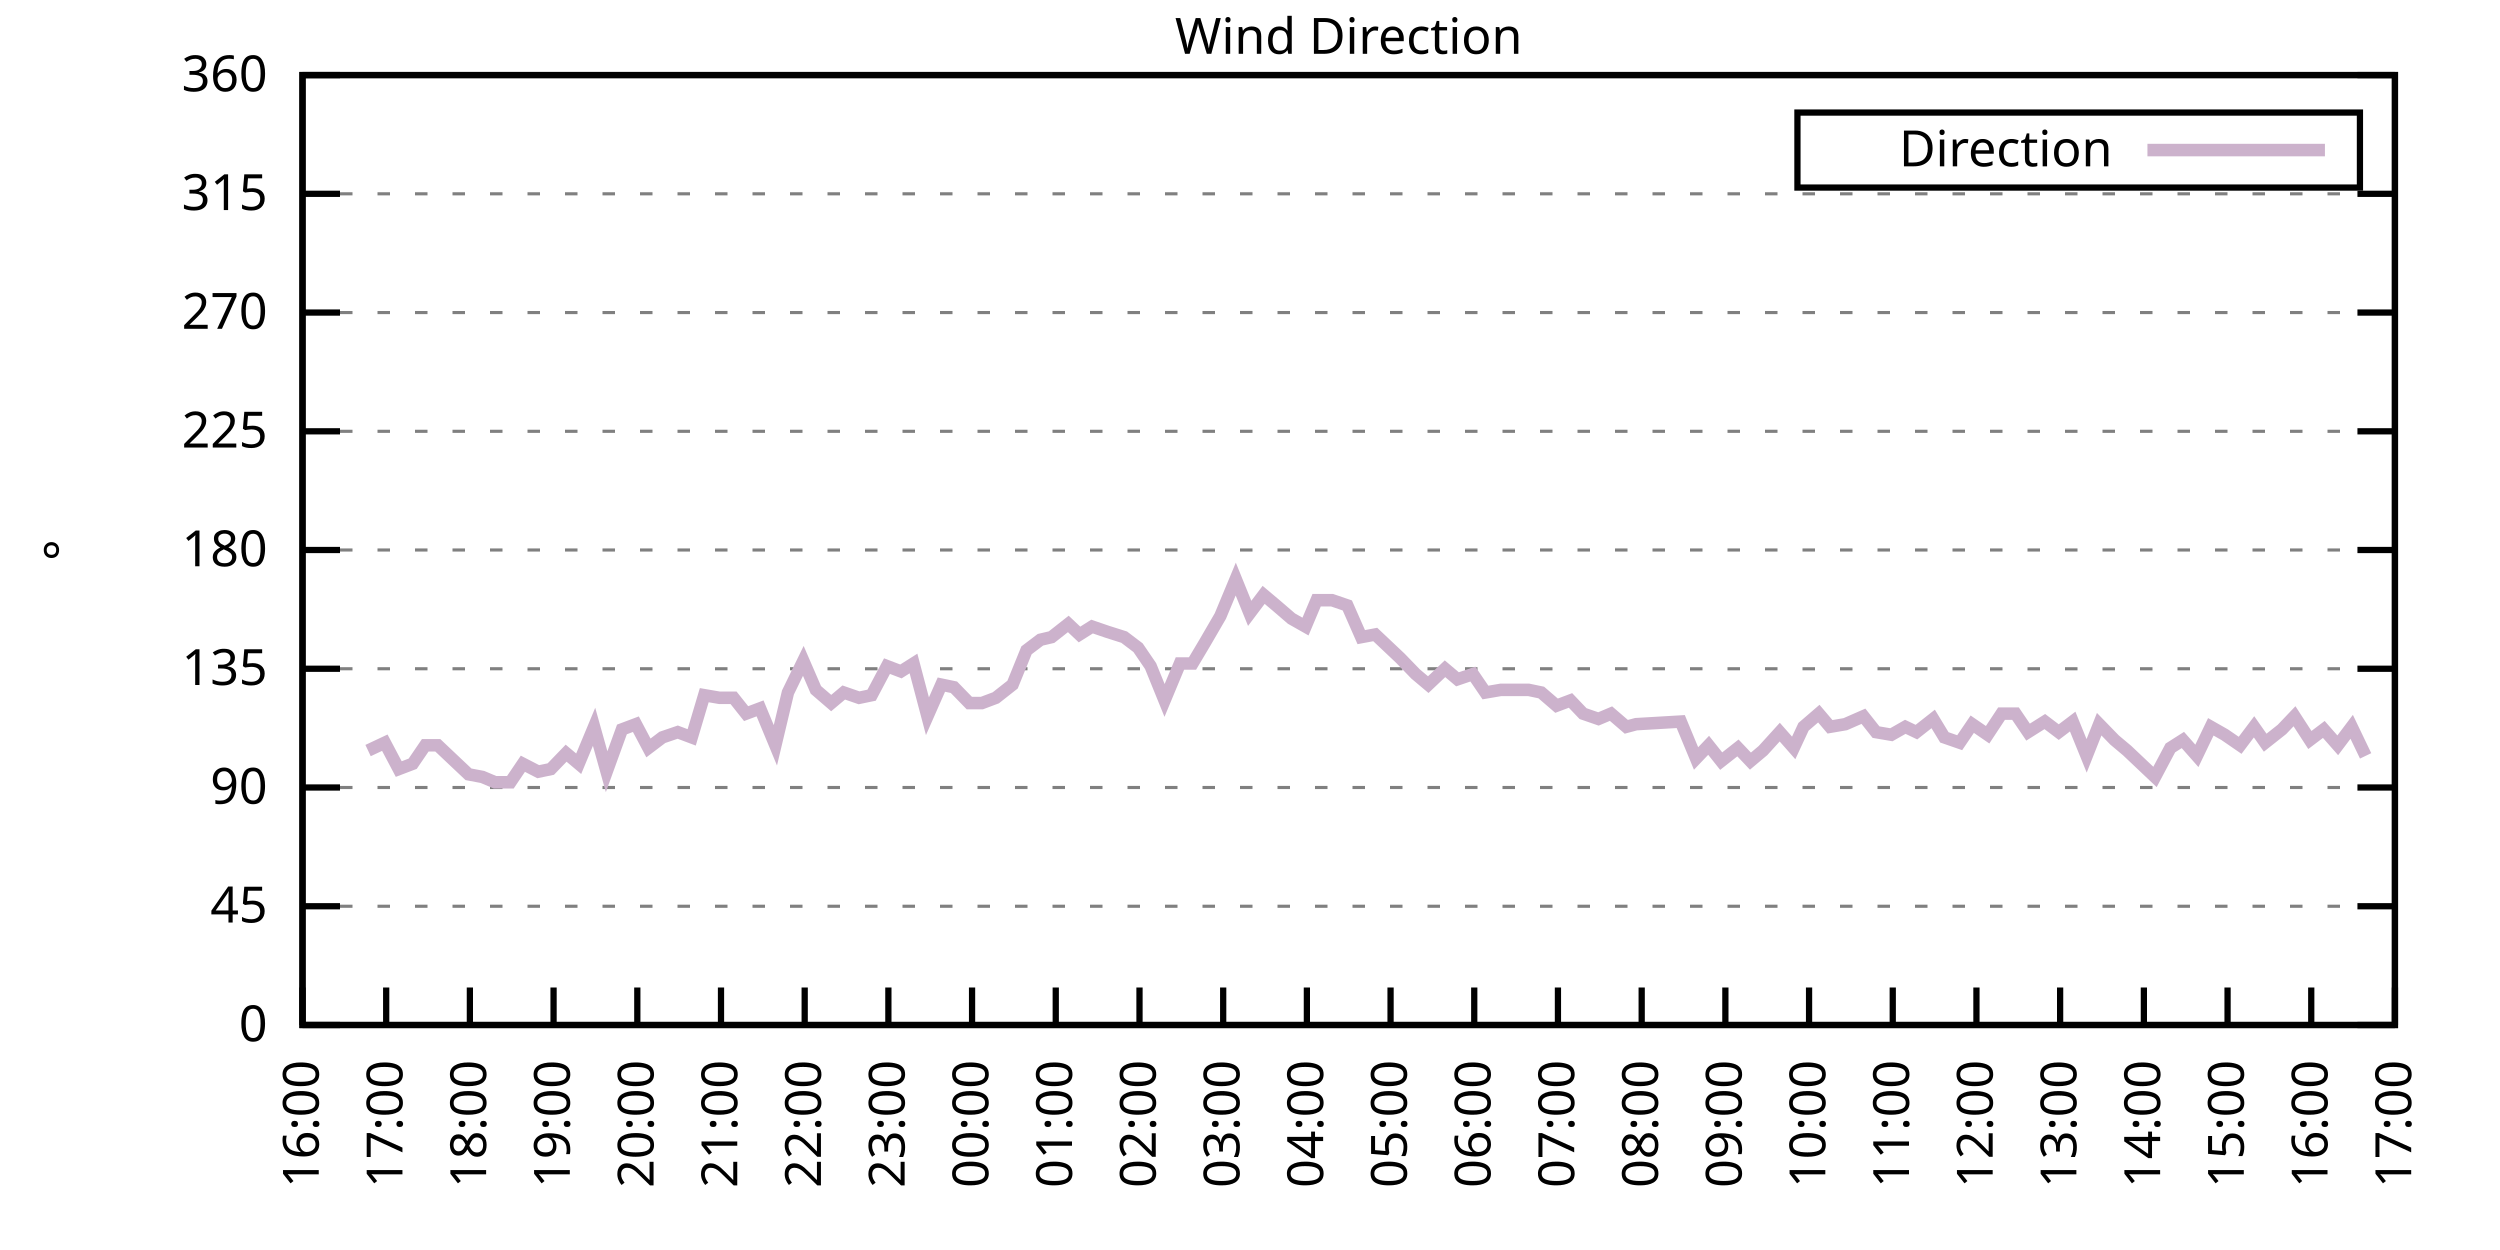
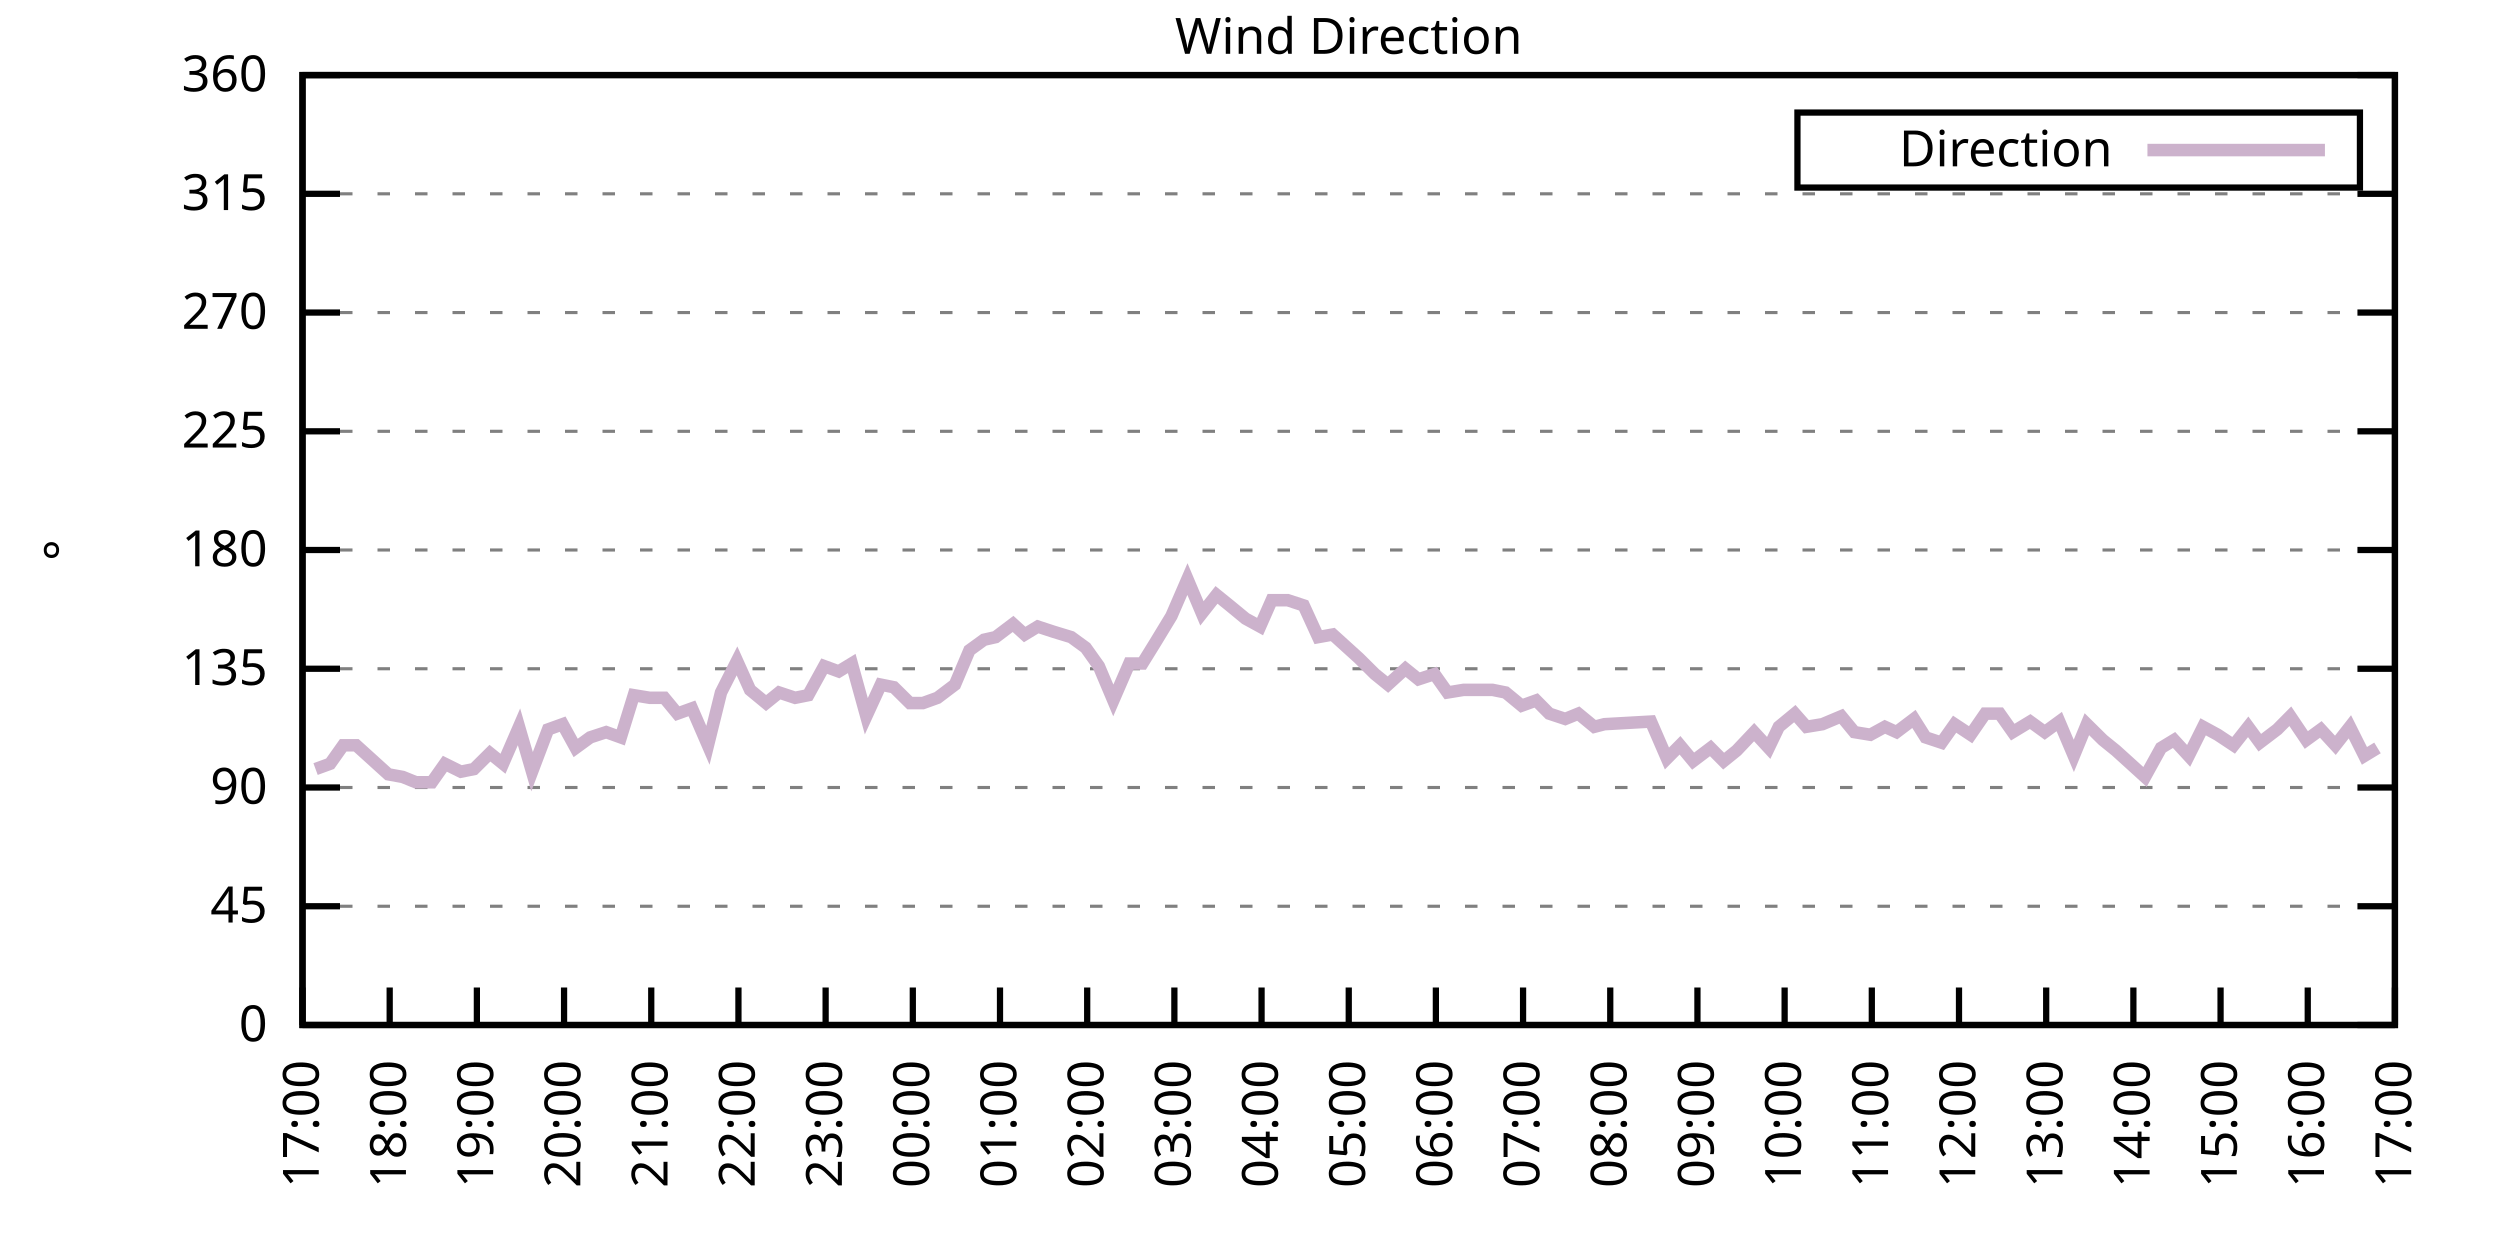
<svg xmlns="http://www.w3.org/2000/svg" xmlns:xlink="http://www.w3.org/1999/xlink" width="400" height="200" viewBox="0 0 400 200">
  <g id="gnuplot_canvas">
    <rect x="0" y="0" width="400" height="200" fill="none" />
    <defs>
      <circle id="gpDot" r="0.5" stroke-width="0.5" stroke="currentColor" />
      <path id="gpPt0" stroke-width="0.333" stroke="currentColor" d="M-1,0 h2 M0,-1 v2" />
      <path id="gpPt1" stroke-width="0.333" stroke="currentColor" d="M-1,-1 L1,1 M1,-1 L-1,1" />
      <path id="gpPt2" stroke-width="0.333" stroke="currentColor" d="M-1,0 L1,0 M0,-1 L0,1 M-1,-1 L1,1 M-1,1 L1,-1" />
      <rect id="gpPt3" stroke-width="0.333" stroke="currentColor" x="-1" y="-1" width="2" height="2" />
      <rect id="gpPt4" stroke-width="0.333" stroke="currentColor" fill="currentColor" x="-1" y="-1" width="2" height="2" />
      <circle id="gpPt5" stroke-width="0.333" stroke="currentColor" cx="0" cy="0" r="1" />
      <use xlink:href="#gpPt5" id="gpPt6" fill="currentColor" stroke="none" />
      <path id="gpPt7" stroke-width="0.333" stroke="currentColor" d="M0,-1.33 L-1.33,0.67 L1.33,0.67 z" />
      <use xlink:href="#gpPt7" id="gpPt8" fill="currentColor" stroke="none" />
      <use xlink:href="#gpPt7" id="gpPt9" stroke="currentColor" transform="rotate(180)" />
      <use xlink:href="#gpPt9" id="gpPt10" fill="currentColor" stroke="none" />
      <use xlink:href="#gpPt3" id="gpPt11" stroke="currentColor" transform="rotate(45)" />
      <use xlink:href="#gpPt11" id="gpPt12" fill="currentColor" stroke="none" />
      <path id="gpPt13" stroke-width="0.333" stroke="currentColor" d="M0,1.330 L1.265,0.411 L0.782,-1.067 L-0.782,-1.076 L-1.265,0.411 z" />
      <use xlink:href="#gpPt13" id="gpPt14" fill="currentColor" stroke="none" />
      <filter id="textbox" filterUnits="objectBoundingBox" x="0" y="0" height="1" width="1">
        <feFlood flood-color="white" flood-opacity="1" result="bgnd" />
        <feComposite in="SourceGraphic" in2="bgnd" operator="atop" />
      </filter>
      <filter id="greybox" filterUnits="objectBoundingBox" x="0" y="0" height="1" width="1">
        <feFlood flood-color="lightgrey" flood-opacity="1" result="grey" />
        <feComposite in="SourceGraphic" in2="grey" operator="atop" />
      </filter>
    </defs>
    <g fill="none" color="white" stroke="currentColor" stroke-width="1.00" stroke-linecap="butt" stroke-linejoin="miter">
</g>
    <g fill="none" color="black" stroke="currentColor" stroke-width="1.00" stroke-linecap="butt" stroke-linejoin="miter">
      <g stroke="none" shape-rendering="crispEdges">
        <polygon fill="rgb(255, 255, 255)" points="48.40,164.00 383.18,164.00 383.18,12.02 48.40,12.02 " />
      </g>
    </g>
    <g fill="none" color="black" stroke="currentColor" stroke-width="1.00" stroke-linecap="butt" stroke-linejoin="miter">
</g>
    <g fill="none" color="black" stroke="black" stroke-width="0.50" stroke-linecap="butt" stroke-linejoin="miter">
</g>
    <g fill="none" color="gray" stroke="currentColor" stroke-width="0.50" stroke-linecap="butt" stroke-linejoin="miter">
      <path stroke="gray" stroke-dasharray="2,4" class="gridline" d="M48.40,164.00 L383.19,164.00  " />
    </g>
    <g fill="none" color="gray" stroke="gray" stroke-width="1.00" stroke-linecap="butt" stroke-linejoin="miter">
</g>
    <g fill="none" color="black" stroke="currentColor" stroke-width="1.00" stroke-linecap="butt" stroke-linejoin="miter">
      <path stroke="black" d="M48.40,164.00 L54.40,164.00 M383.19,164.00 L377.19,164.00  " />
      <g transform="translate(42.80,166.60)" stroke="none" fill="black" font-family="Sans" font-size="8.00" text-anchor="end">
        <text>
          <tspan font-family="Sans"> 0</tspan>
        </text>
      </g>
    </g>
    <g fill="none" color="black" stroke="currentColor" stroke-width="1.00" stroke-linecap="butt" stroke-linejoin="miter">
</g>
    <g fill="none" color="black" stroke="black" stroke-width="0.50" stroke-linecap="butt" stroke-linejoin="miter">
</g>
    <g fill="none" color="gray" stroke="currentColor" stroke-width="0.50" stroke-linecap="butt" stroke-linejoin="miter">
      <path stroke="gray" stroke-dasharray="2,4" class="gridline" d="M48.40,145.00 L383.19,145.00  " />
    </g>
    <g fill="none" color="gray" stroke="gray" stroke-width="1.00" stroke-linecap="butt" stroke-linejoin="miter">
</g>
    <g fill="none" color="black" stroke="currentColor" stroke-width="1.00" stroke-linecap="butt" stroke-linejoin="miter">
      <path stroke="black" d="M48.40,145.00 L54.40,145.00 M383.19,145.00 L377.19,145.00  " />
      <g transform="translate(42.80,147.60)" stroke="none" fill="black" font-family="Sans" font-size="8.00" text-anchor="end">
        <text>
          <tspan font-family="Sans"> 45</tspan>
        </text>
      </g>
    </g>
    <g fill="none" color="black" stroke="currentColor" stroke-width="1.00" stroke-linecap="butt" stroke-linejoin="miter">
</g>
    <g fill="none" color="black" stroke="black" stroke-width="0.50" stroke-linecap="butt" stroke-linejoin="miter">
</g>
    <g fill="none" color="gray" stroke="currentColor" stroke-width="0.50" stroke-linecap="butt" stroke-linejoin="miter">
      <path stroke="gray" stroke-dasharray="2,4" class="gridline" d="M48.40,126.00 L383.19,126.00  " />
    </g>
    <g fill="none" color="gray" stroke="gray" stroke-width="1.00" stroke-linecap="butt" stroke-linejoin="miter">
</g>
    <g fill="none" color="black" stroke="currentColor" stroke-width="1.00" stroke-linecap="butt" stroke-linejoin="miter">
      <path stroke="black" d="M48.40,126.00 L54.40,126.00 M383.19,126.00 L377.19,126.00  " />
      <g transform="translate(42.80,128.60)" stroke="none" fill="black" font-family="Sans" font-size="8.00" text-anchor="end">
        <text>
          <tspan font-family="Sans"> 90</tspan>
        </text>
      </g>
    </g>
    <g fill="none" color="black" stroke="currentColor" stroke-width="1.00" stroke-linecap="butt" stroke-linejoin="miter">
</g>
    <g fill="none" color="black" stroke="black" stroke-width="0.50" stroke-linecap="butt" stroke-linejoin="miter">
</g>
    <g fill="none" color="gray" stroke="currentColor" stroke-width="0.50" stroke-linecap="butt" stroke-linejoin="miter">
      <path stroke="gray" stroke-dasharray="2,4" class="gridline" d="M48.40,107.00 L383.19,107.00  " />
    </g>
    <g fill="none" color="gray" stroke="gray" stroke-width="1.00" stroke-linecap="butt" stroke-linejoin="miter">
</g>
    <g fill="none" color="black" stroke="currentColor" stroke-width="1.00" stroke-linecap="butt" stroke-linejoin="miter">
      <path stroke="black" d="M48.40,107.00 L54.40,107.00 M383.19,107.00 L377.19,107.00  " />
      <g transform="translate(42.80,109.60)" stroke="none" fill="black" font-family="Sans" font-size="8.00" text-anchor="end">
        <text>
          <tspan font-family="Sans"> 135</tspan>
        </text>
      </g>
    </g>
    <g fill="none" color="black" stroke="currentColor" stroke-width="1.00" stroke-linecap="butt" stroke-linejoin="miter">
</g>
    <g fill="none" color="black" stroke="black" stroke-width="0.50" stroke-linecap="butt" stroke-linejoin="miter">
</g>
    <g fill="none" color="gray" stroke="currentColor" stroke-width="0.50" stroke-linecap="butt" stroke-linejoin="miter">
      <path stroke="gray" stroke-dasharray="2,4" class="gridline" d="M48.40,88.00 L383.19,88.00  " />
    </g>
    <g fill="none" color="gray" stroke="gray" stroke-width="1.00" stroke-linecap="butt" stroke-linejoin="miter">
</g>
    <g fill="none" color="black" stroke="currentColor" stroke-width="1.00" stroke-linecap="butt" stroke-linejoin="miter">
      <path stroke="black" d="M48.40,88.00 L54.40,88.00 M383.19,88.00 L377.19,88.00  " />
      <g transform="translate(42.80,90.60)" stroke="none" fill="black" font-family="Sans" font-size="8.00" text-anchor="end">
        <text>
          <tspan font-family="Sans"> 180</tspan>
        </text>
      </g>
    </g>
    <g fill="none" color="black" stroke="currentColor" stroke-width="1.00" stroke-linecap="butt" stroke-linejoin="miter">
</g>
    <g fill="none" color="black" stroke="black" stroke-width="0.50" stroke-linecap="butt" stroke-linejoin="miter">
</g>
    <g fill="none" color="gray" stroke="currentColor" stroke-width="0.50" stroke-linecap="butt" stroke-linejoin="miter">
      <path stroke="gray" stroke-dasharray="2,4" class="gridline" d="M48.40,69.01 L383.19,69.01  " />
    </g>
    <g fill="none" color="gray" stroke="gray" stroke-width="1.00" stroke-linecap="butt" stroke-linejoin="miter">
</g>
    <g fill="none" color="black" stroke="currentColor" stroke-width="1.00" stroke-linecap="butt" stroke-linejoin="miter">
      <path stroke="black" d="M48.40,69.01 L54.40,69.01 M383.19,69.01 L377.19,69.01  " />
      <g transform="translate(42.80,71.61)" stroke="none" fill="black" font-family="Sans" font-size="8.00" text-anchor="end">
        <text>
          <tspan font-family="Sans"> 225</tspan>
        </text>
      </g>
    </g>
    <g fill="none" color="black" stroke="currentColor" stroke-width="1.00" stroke-linecap="butt" stroke-linejoin="miter">
</g>
    <g fill="none" color="black" stroke="black" stroke-width="0.50" stroke-linecap="butt" stroke-linejoin="miter">
</g>
    <g fill="none" color="gray" stroke="currentColor" stroke-width="0.50" stroke-linecap="butt" stroke-linejoin="miter">
      <path stroke="gray" stroke-dasharray="2,4" class="gridline" d="M48.40,50.01 L383.19,50.01  " />
    </g>
    <g fill="none" color="gray" stroke="gray" stroke-width="1.00" stroke-linecap="butt" stroke-linejoin="miter">
</g>
    <g fill="none" color="black" stroke="currentColor" stroke-width="1.00" stroke-linecap="butt" stroke-linejoin="miter">
      <path stroke="black" d="M48.40,50.01 L54.40,50.01 M383.19,50.01 L377.19,50.01  " />
      <g transform="translate(42.80,52.61)" stroke="none" fill="black" font-family="Sans" font-size="8.00" text-anchor="end">
        <text>
          <tspan font-family="Sans"> 270</tspan>
        </text>
      </g>
    </g>
    <g fill="none" color="black" stroke="currentColor" stroke-width="1.00" stroke-linecap="butt" stroke-linejoin="miter">
</g>
    <g fill="none" color="black" stroke="black" stroke-width="0.50" stroke-linecap="butt" stroke-linejoin="miter">
</g>
    <g fill="none" color="gray" stroke="currentColor" stroke-width="0.50" stroke-linecap="butt" stroke-linejoin="miter">
      <path stroke="gray" stroke-dasharray="2,4" class="gridline" d="M48.40,31.01 L383.19,31.01  " />
    </g>
    <g fill="none" color="gray" stroke="gray" stroke-width="1.00" stroke-linecap="butt" stroke-linejoin="miter">
</g>
    <g fill="none" color="black" stroke="currentColor" stroke-width="1.00" stroke-linecap="butt" stroke-linejoin="miter">
      <path stroke="black" d="M48.40,31.01 L54.40,31.01 M383.19,31.01 L377.19,31.01  " />
      <g transform="translate(42.80,33.61)" stroke="none" fill="black" font-family="Sans" font-size="8.00" text-anchor="end">
        <text>
          <tspan font-family="Sans"> 315</tspan>
        </text>
      </g>
    </g>
    <g fill="none" color="black" stroke="currentColor" stroke-width="1.00" stroke-linecap="butt" stroke-linejoin="miter">
</g>
    <g fill="none" color="black" stroke="black" stroke-width="0.50" stroke-linecap="butt" stroke-linejoin="miter">
</g>
    <g fill="none" color="gray" stroke="currentColor" stroke-width="0.50" stroke-linecap="butt" stroke-linejoin="miter">
      <path stroke="gray" stroke-dasharray="2,4" class="gridline" d="M48.40,12.01 L383.19,12.01  " />
    </g>
    <g fill="none" color="gray" stroke="gray" stroke-width="1.00" stroke-linecap="butt" stroke-linejoin="miter">
</g>
    <g fill="none" color="black" stroke="currentColor" stroke-width="1.00" stroke-linecap="butt" stroke-linejoin="miter">
      <path stroke="black" d="M48.40,12.01 L54.40,12.01 M383.19,12.01 L377.19,12.01  " />
      <g transform="translate(42.80,14.61)" stroke="none" fill="black" font-family="Sans" font-size="8.00" text-anchor="end">
        <text>
          <tspan font-family="Sans"> 360</tspan>
        </text>
      </g>
    </g>
    <g fill="none" color="black" stroke="currentColor" stroke-width="1.00" stroke-linecap="butt" stroke-linejoin="miter">
      <path stroke="black" d="M48.40,164.00 L48.40,158.00  " />
      <g transform="translate(51.00,169.60) rotate(270.00)" stroke="none" fill="black" font-family="Sans" font-size="8.00" text-anchor="end">
        <text>
-           <tspan font-family="Sans">16:00</tspan>
-         </text>
-       </g>
-     </g>
-     <g fill="none" color="black" stroke="currentColor" stroke-width="1.00" stroke-linecap="butt" stroke-linejoin="miter">
-       <path stroke="black" d="M61.79,164.00 L61.79,158.00  " />
-       <g transform="translate(64.39,169.60) rotate(270.00)" stroke="none" fill="black" font-family="Sans" font-size="8.00" text-anchor="end">
-         <text>
          <tspan font-family="Sans">17:00</tspan>
        </text>
      </g>
    </g>
    <g fill="none" color="black" stroke="currentColor" stroke-width="1.00" stroke-linecap="butt" stroke-linejoin="miter">
-       <path stroke="black" d="M75.18,164.00 L75.18,158.00  " />
-       <g transform="translate(77.78,169.60) rotate(270.00)" stroke="none" fill="black" font-family="Sans" font-size="8.00" text-anchor="end">
+       <path stroke="black" d="M62.35,164.00 L62.35,158.00  " />
+       <g transform="translate(64.95,169.60) rotate(270.00)" stroke="none" fill="black" font-family="Sans" font-size="8.00" text-anchor="end">
        <text>
          <tspan font-family="Sans">18:00</tspan>
        </text>
      </g>
    </g>
    <g fill="none" color="black" stroke="currentColor" stroke-width="1.00" stroke-linecap="butt" stroke-linejoin="miter">
-       <path stroke="black" d="M88.57,164.00 L88.57,158.00  " />
-       <g transform="translate(91.17,169.60) rotate(270.00)" stroke="none" fill="black" font-family="Sans" font-size="8.00" text-anchor="end">
+       <path stroke="black" d="M76.30,164.00 L76.30,158.00  " />
+       <g transform="translate(78.90,169.60) rotate(270.00)" stroke="none" fill="black" font-family="Sans" font-size="8.00" text-anchor="end">
        <text>
          <tspan font-family="Sans">19:00</tspan>
        </text>
      </g>
    </g>
    <g fill="none" color="black" stroke="currentColor" stroke-width="1.00" stroke-linecap="butt" stroke-linejoin="miter">
-       <path stroke="black" d="M101.97,164.00 L101.97,158.00  " />
-       <g transform="translate(104.57,169.60) rotate(270.00)" stroke="none" fill="black" font-family="Sans" font-size="8.00" text-anchor="end">
+       <path stroke="black" d="M90.25,164.00 L90.25,158.00  " />
+       <g transform="translate(92.85,169.60) rotate(270.00)" stroke="none" fill="black" font-family="Sans" font-size="8.00" text-anchor="end">
        <text>
          <tspan font-family="Sans">20:00</tspan>
        </text>
      </g>
    </g>
    <g fill="none" color="black" stroke="currentColor" stroke-width="1.00" stroke-linecap="butt" stroke-linejoin="miter">
-       <path stroke="black" d="M115.36,164.00 L115.36,158.00  " />
-       <g transform="translate(117.96,169.60) rotate(270.00)" stroke="none" fill="black" font-family="Sans" font-size="8.00" text-anchor="end">
+       <path stroke="black" d="M104.20,164.00 L104.20,158.00  " />
+       <g transform="translate(106.80,169.60) rotate(270.00)" stroke="none" fill="black" font-family="Sans" font-size="8.00" text-anchor="end">
        <text>
          <tspan font-family="Sans">21:00</tspan>
        </text>
      </g>
    </g>
    <g fill="none" color="black" stroke="currentColor" stroke-width="1.00" stroke-linecap="butt" stroke-linejoin="miter">
-       <path stroke="black" d="M128.75,164.00 L128.75,158.00  " />
-       <g transform="translate(131.35,169.60) rotate(270.00)" stroke="none" fill="black" font-family="Sans" font-size="8.00" text-anchor="end">
+       <path stroke="black" d="M118.15,164.00 L118.15,158.00  " />
+       <g transform="translate(120.75,169.60) rotate(270.00)" stroke="none" fill="black" font-family="Sans" font-size="8.00" text-anchor="end">
        <text>
          <tspan font-family="Sans">22:00</tspan>
        </text>
      </g>
    </g>
    <g fill="none" color="black" stroke="currentColor" stroke-width="1.00" stroke-linecap="butt" stroke-linejoin="miter">
-       <path stroke="black" d="M142.14,164.00 L142.14,158.00  " />
-       <g transform="translate(144.74,169.60) rotate(270.00)" stroke="none" fill="black" font-family="Sans" font-size="8.00" text-anchor="end">
+       <path stroke="black" d="M132.10,164.00 L132.10,158.00  " />
+       <g transform="translate(134.70,169.60) rotate(270.00)" stroke="none" fill="black" font-family="Sans" font-size="8.00" text-anchor="end">
        <text>
          <tspan font-family="Sans">23:00</tspan>
        </text>
      </g>
    </g>
    <g fill="none" color="black" stroke="currentColor" stroke-width="1.00" stroke-linecap="butt" stroke-linejoin="miter">
-       <path stroke="black" d="M155.53,164.00 L155.53,158.00  " />
-       <g transform="translate(158.13,169.60) rotate(270.00)" stroke="none" fill="black" font-family="Sans" font-size="8.00" text-anchor="end">
+       <path stroke="black" d="M146.05,164.00 L146.05,158.00  " />
+       <g transform="translate(148.65,169.60) rotate(270.00)" stroke="none" fill="black" font-family="Sans" font-size="8.00" text-anchor="end">
        <text>
          <tspan font-family="Sans">00:00</tspan>
        </text>
      </g>
    </g>
    <g fill="none" color="black" stroke="currentColor" stroke-width="1.00" stroke-linecap="butt" stroke-linejoin="miter">
-       <path stroke="black" d="M168.92,164.00 L168.92,158.00  " />
-       <g transform="translate(171.52,169.60) rotate(270.00)" stroke="none" fill="black" font-family="Sans" font-size="8.00" text-anchor="end">
+       <path stroke="black" d="M160.00,164.00 L160.00,158.00  " />
+       <g transform="translate(162.60,169.60) rotate(270.00)" stroke="none" fill="black" font-family="Sans" font-size="8.00" text-anchor="end">
        <text>
          <tspan font-family="Sans">01:00</tspan>
        </text>
      </g>
    </g>
    <g fill="none" color="black" stroke="currentColor" stroke-width="1.00" stroke-linecap="butt" stroke-linejoin="miter">
-       <path stroke="black" d="M182.32,164.00 L182.32,158.00  " />
-       <g transform="translate(184.92,169.60) rotate(270.00)" stroke="none" fill="black" font-family="Sans" font-size="8.00" text-anchor="end">
+       <path stroke="black" d="M173.95,164.00 L173.95,158.00  " />
+       <g transform="translate(176.55,169.60) rotate(270.00)" stroke="none" fill="black" font-family="Sans" font-size="8.00" text-anchor="end">
        <text>
          <tspan font-family="Sans">02:00</tspan>
        </text>
      </g>
    </g>
    <g fill="none" color="black" stroke="currentColor" stroke-width="1.00" stroke-linecap="butt" stroke-linejoin="miter">
-       <path stroke="black" d="M195.71,164.00 L195.71,158.00  " />
-       <g transform="translate(198.31,169.60) rotate(270.00)" stroke="none" fill="black" font-family="Sans" font-size="8.00" text-anchor="end">
+       <path stroke="black" d="M187.90,164.00 L187.90,158.00  " />
+       <g transform="translate(190.50,169.60) rotate(270.00)" stroke="none" fill="black" font-family="Sans" font-size="8.00" text-anchor="end">
        <text>
          <tspan font-family="Sans">03:00</tspan>
        </text>
      </g>
    </g>
    <g fill="none" color="black" stroke="currentColor" stroke-width="1.00" stroke-linecap="butt" stroke-linejoin="miter">
-       <path stroke="black" d="M209.10,164.00 L209.10,158.00  " />
-       <g transform="translate(211.70,169.60) rotate(270.00)" stroke="none" fill="black" font-family="Sans" font-size="8.00" text-anchor="end">
+       <path stroke="black" d="M201.85,164.00 L201.85,158.00  " />
+       <g transform="translate(204.45,169.60) rotate(270.00)" stroke="none" fill="black" font-family="Sans" font-size="8.00" text-anchor="end">
        <text>
          <tspan font-family="Sans">04:00</tspan>
        </text>
      </g>
    </g>
    <g fill="none" color="black" stroke="currentColor" stroke-width="1.00" stroke-linecap="butt" stroke-linejoin="miter">
-       <path stroke="black" d="M222.49,164.00 L222.49,158.00  " />
-       <g transform="translate(225.09,169.60) rotate(270.00)" stroke="none" fill="black" font-family="Sans" font-size="8.00" text-anchor="end">
+       <path stroke="black" d="M215.80,164.00 L215.80,158.00  " />
+       <g transform="translate(218.40,169.60) rotate(270.00)" stroke="none" fill="black" font-family="Sans" font-size="8.00" text-anchor="end">
        <text>
          <tspan font-family="Sans">05:00</tspan>
        </text>
      </g>
    </g>
    <g fill="none" color="black" stroke="currentColor" stroke-width="1.00" stroke-linecap="butt" stroke-linejoin="miter">
-       <path stroke="black" d="M235.88,164.00 L235.88,158.00  " />
-       <g transform="translate(238.48,169.60) rotate(270.00)" stroke="none" fill="black" font-family="Sans" font-size="8.00" text-anchor="end">
+       <path stroke="black" d="M229.74,164.00 L229.74,158.00  " />
+       <g transform="translate(232.34,169.60) rotate(270.00)" stroke="none" fill="black" font-family="Sans" font-size="8.00" text-anchor="end">
        <text>
          <tspan font-family="Sans">06:00</tspan>
        </text>
      </g>
    </g>
    <g fill="none" color="black" stroke="currentColor" stroke-width="1.00" stroke-linecap="butt" stroke-linejoin="miter">
-       <path stroke="black" d="M249.27,164.00 L249.27,158.00  " />
-       <g transform="translate(251.87,169.60) rotate(270.00)" stroke="none" fill="black" font-family="Sans" font-size="8.00" text-anchor="end">
+       <path stroke="black" d="M243.69,164.00 L243.69,158.00  " />
+       <g transform="translate(246.29,169.60) rotate(270.00)" stroke="none" fill="black" font-family="Sans" font-size="8.00" text-anchor="end">
        <text>
          <tspan font-family="Sans">07:00</tspan>
        </text>
      </g>
    </g>
    <g fill="none" color="black" stroke="currentColor" stroke-width="1.00" stroke-linecap="butt" stroke-linejoin="miter">
-       <path stroke="black" d="M262.67,164.00 L262.67,158.00  " />
-       <g transform="translate(265.27,169.60) rotate(270.00)" stroke="none" fill="black" font-family="Sans" font-size="8.00" text-anchor="end">
+       <path stroke="black" d="M257.64,164.00 L257.64,158.00  " />
+       <g transform="translate(260.24,169.60) rotate(270.00)" stroke="none" fill="black" font-family="Sans" font-size="8.00" text-anchor="end">
        <text>
          <tspan font-family="Sans">08:00</tspan>
        </text>
      </g>
    </g>
    <g fill="none" color="black" stroke="currentColor" stroke-width="1.00" stroke-linecap="butt" stroke-linejoin="miter">
-       <path stroke="black" d="M276.06,164.00 L276.06,158.00  " />
-       <g transform="translate(278.66,169.60) rotate(270.00)" stroke="none" fill="black" font-family="Sans" font-size="8.00" text-anchor="end">
+       <path stroke="black" d="M271.59,164.00 L271.59,158.00  " />
+       <g transform="translate(274.19,169.60) rotate(270.00)" stroke="none" fill="black" font-family="Sans" font-size="8.00" text-anchor="end">
        <text>
          <tspan font-family="Sans">09:00</tspan>
        </text>
      </g>
    </g>
    <g fill="none" color="black" stroke="currentColor" stroke-width="1.00" stroke-linecap="butt" stroke-linejoin="miter">
-       <path stroke="black" d="M289.45,164.00 L289.45,158.00  " />
-       <g transform="translate(292.05,169.60) rotate(270.00)" stroke="none" fill="black" font-family="Sans" font-size="8.00" text-anchor="end">
+       <path stroke="black" d="M285.54,164.00 L285.54,158.00  " />
+       <g transform="translate(288.14,169.60) rotate(270.00)" stroke="none" fill="black" font-family="Sans" font-size="8.00" text-anchor="end">
        <text>
          <tspan font-family="Sans">10:00</tspan>
        </text>
      </g>
    </g>
    <g fill="none" color="black" stroke="currentColor" stroke-width="1.00" stroke-linecap="butt" stroke-linejoin="miter">
-       <path stroke="black" d="M302.84,164.00 L302.84,158.00  " />
-       <g transform="translate(305.44,169.60) rotate(270.00)" stroke="none" fill="black" font-family="Sans" font-size="8.00" text-anchor="end">
+       <path stroke="black" d="M299.49,164.00 L299.49,158.00  " />
+       <g transform="translate(302.09,169.60) rotate(270.00)" stroke="none" fill="black" font-family="Sans" font-size="8.00" text-anchor="end">
        <text>
          <tspan font-family="Sans">11:00</tspan>
        </text>
      </g>
    </g>
    <g fill="none" color="black" stroke="currentColor" stroke-width="1.00" stroke-linecap="butt" stroke-linejoin="miter">
-       <path stroke="black" d="M316.23,164.00 L316.23,158.00  " />
-       <g transform="translate(318.83,169.60) rotate(270.00)" stroke="none" fill="black" font-family="Sans" font-size="8.00" text-anchor="end">
+       <path stroke="black" d="M313.44,164.00 L313.44,158.00  " />
+       <g transform="translate(316.04,169.60) rotate(270.00)" stroke="none" fill="black" font-family="Sans" font-size="8.00" text-anchor="end">
        <text>
          <tspan font-family="Sans">12:00</tspan>
        </text>
      </g>
    </g>
    <g fill="none" color="black" stroke="currentColor" stroke-width="1.00" stroke-linecap="butt" stroke-linejoin="miter">
-       <path stroke="black" d="M329.62,164.00 L329.62,158.00  " />
-       <g transform="translate(332.22,169.60) rotate(270.00)" stroke="none" fill="black" font-family="Sans" font-size="8.00" text-anchor="end">
+       <path stroke="black" d="M327.39,164.00 L327.39,158.00  " />
+       <g transform="translate(329.99,169.60) rotate(270.00)" stroke="none" fill="black" font-family="Sans" font-size="8.00" text-anchor="end">
        <text>
          <tspan font-family="Sans">13:00</tspan>
        </text>
      </g>
    </g>
    <g fill="none" color="black" stroke="currentColor" stroke-width="1.00" stroke-linecap="butt" stroke-linejoin="miter">
-       <path stroke="black" d="M343.02,164.00 L343.02,158.00  " />
-       <g transform="translate(345.62,169.60) rotate(270.00)" stroke="none" fill="black" font-family="Sans" font-size="8.00" text-anchor="end">
+       <path stroke="black" d="M341.34,164.00 L341.34,158.00  " />
+       <g transform="translate(343.94,169.60) rotate(270.00)" stroke="none" fill="black" font-family="Sans" font-size="8.00" text-anchor="end">
        <text>
          <tspan font-family="Sans">14:00</tspan>
        </text>
      </g>
    </g>
    <g fill="none" color="black" stroke="currentColor" stroke-width="1.00" stroke-linecap="butt" stroke-linejoin="miter">
-       <path stroke="black" d="M356.41,164.00 L356.41,158.00  " />
-       <g transform="translate(359.01,169.60) rotate(270.00)" stroke="none" fill="black" font-family="Sans" font-size="8.00" text-anchor="end">
+       <path stroke="black" d="M355.29,164.00 L355.29,158.00  " />
+       <g transform="translate(357.89,169.60) rotate(270.00)" stroke="none" fill="black" font-family="Sans" font-size="8.00" text-anchor="end">
        <text>
          <tspan font-family="Sans">15:00</tspan>
        </text>
      </g>
    </g>
    <g fill="none" color="black" stroke="currentColor" stroke-width="1.00" stroke-linecap="butt" stroke-linejoin="miter">
-       <path stroke="black" d="M369.80,164.00 L369.80,158.00  " />
-       <g transform="translate(372.40,169.60) rotate(270.00)" stroke="none" fill="black" font-family="Sans" font-size="8.00" text-anchor="end">
+       <path stroke="black" d="M369.24,164.00 L369.24,158.00  " />
+       <g transform="translate(371.84,169.60) rotate(270.00)" stroke="none" fill="black" font-family="Sans" font-size="8.00" text-anchor="end">
        <text>
          <tspan font-family="Sans">16:00</tspan>
        </text>
      </g>
    </g>
    <g fill="none" color="black" stroke="currentColor" stroke-width="1.00" stroke-linecap="butt" stroke-linejoin="miter">
      <path stroke="black" d="M383.19,164.00 L383.19,158.00  " />
      <g transform="translate(385.79,169.60) rotate(270.00)" stroke="none" fill="black" font-family="Sans" font-size="8.00" text-anchor="end">
        <text>
          <tspan font-family="Sans">17:00</tspan>
        </text>
      </g>
    </g>
    <g fill="none" color="black" stroke="currentColor" stroke-width="1.00" stroke-linecap="butt" stroke-linejoin="miter">
</g>
    <g fill="none" color="black" stroke="currentColor" stroke-width="1.00" stroke-linecap="butt" stroke-linejoin="miter">
      <path stroke="black" d="M48.40,12.01 L48.40,164.00 L383.19,164.00 L383.19,12.01 L48.40,12.01 Z  " />
    </g>
    <g fill="none" color="black" stroke="currentColor" stroke-width="1.00" stroke-linecap="butt" stroke-linejoin="miter">
</g>
    <g fill="none" color="black" stroke="currentColor" stroke-width="1.00" stroke-linecap="butt" stroke-linejoin="miter">
      <path stroke="black" d="M287.59,30.01 L287.59,18.01 L377.59,18.01 L377.59,30.01 L287.59,30.01 Z  " />
    </g>
    <g id="Wind_direction_plot_1">
      <g fill="none" color="white" stroke="black" stroke-width="2.00" stroke-linecap="butt" stroke-linejoin="miter">
</g>
      <g fill="none" color="black" stroke="currentColor" stroke-width="2.00" stroke-linecap="butt" stroke-linejoin="miter">
        <g transform="translate(337.99,26.61)" stroke="none" fill="black" font-family="Sans" font-size="8.00" text-anchor="end">
          <text>
            <tspan font-family="Sans">Direction</tspan>
          </text>
        </g>
      </g>
      <g fill="none" color="black" stroke="currentColor" stroke-width="2.00" stroke-linecap="butt" stroke-linejoin="miter">
-         <path stroke="rgb(204, 178, 204)" d="M343.59,24.01 L371.99,24.01 M58.89,120.09 L61.57,118.83 L63.80,123.05 L66.03,122.20 L68.04,119.25 L70.05,119.25   L72.28,121.36 L74.96,123.89 L77.19,124.31 L79.20,125.16 L81.66,125.16 L83.66,122.20 L86.12,123.47 L88.13,123.05   L90.58,120.51 L92.59,122.20 L95.05,116.29 L97.06,123.47 L99.51,116.71 L101.74,115.87 L103.75,119.67 L105.98,117.98   L108.44,117.14 L110.67,117.98 L112.68,111.23 L115.13,111.65 L117.37,111.65 L119.38,114.18 L121.61,113.34 L124.06,119.25   L126.07,110.80 L128.53,105.74 L130.54,110.38 L132.99,112.49 L135.00,110.80 L137.45,111.65 L139.46,111.23 L141.92,106.58   L144.15,107.43 L146.16,106.16 L148.39,114.60 L150.62,109.54 L152.63,109.96 L155.09,112.49 L157.10,112.49 L159.33,111.65   L162.01,109.54 L164.24,104.05 L166.47,102.36 L168.25,101.94 L170.93,99.83 L172.72,101.52 L174.73,100.25 L177.18,101.09   L179.86,101.94 L182.09,103.63 L184.10,106.58 L186.33,112.07 L188.79,106.16 L190.80,106.16 L192.81,102.78 L195.26,98.56   L197.72,92.65 L199.95,98.14 L202.18,95.18 L204.19,96.87 L206.64,98.98 L208.88,100.25 L210.66,96.03 L213.12,96.03   L215.57,96.87 L217.80,101.94 L220.04,101.52 L224.05,105.31 L226.51,107.85 L228.52,109.54 L231.20,107.00 L233.20,108.69   L235.66,107.85 L237.67,110.80 L240.12,110.38 L244.59,110.38 L246.60,110.80 L249.05,112.91 L251.28,112.07 L253.29,114.18   L255.75,115.03 L257.76,114.18 L260.21,116.29 L261.77,115.87 L268.92,115.45 L271.37,121.36 L273.38,119.25 L275.39,121.78   L278.07,119.67 L280.07,121.78 L282.08,120.09 L284.76,117.14 L286.99,119.67 L288.56,116.29 L291.01,114.18 L292.80,116.29   L295.25,115.87 L298.15,114.60 L300.16,117.14 L302.62,117.56 L304.85,116.29 L306.63,117.14 L309.31,115.03 L311.10,117.98   L313.55,118.83 L315.56,115.87 L318.02,117.56 L320.25,114.18 L322.48,114.18 L324.49,117.14 L327.17,115.45 L329.40,117.14   L331.63,115.45 L333.86,120.94 L335.87,115.87 L338.33,118.40 L340.34,120.09 L342.57,122.20 L344.80,124.31 L347.26,119.67   L349.26,118.40 L351.50,120.94 L353.73,116.29 L355.96,117.56 L358.42,119.25 L360.65,116.29 L362.43,118.83 L365.11,116.71   L367.12,114.60 L369.58,118.40 L371.81,116.71 L374.04,119.25 L376.27,116.29 L378.50,120.94  " />
+         <path stroke="rgb(204, 178, 204)" d="M343.59,24.01 L371.99,24.01 M50.49,123.05 L52.82,122.20 L54.91,119.25 L57.00,119.25 L59.33,121.36 L62.12,123.89   L64.44,124.31 L66.53,125.16 L69.09,125.16 L71.18,122.20 L73.74,123.47 L75.83,123.05 L78.39,120.51 L80.48,122.20   L83.04,116.29 L85.13,123.47 L87.69,116.71 L90.02,115.87 L92.11,119.67 L94.43,117.98 L96.99,117.14 L99.32,117.98   L101.41,111.23 L103.97,111.65 L106.29,111.65 L108.38,114.18 L110.71,113.34 L113.27,119.25 L115.36,110.80 L117.92,105.74   L120.01,110.38 L122.57,112.49 L124.66,110.80 L127.22,111.65 L129.31,111.23 L131.87,106.58 L134.19,107.43 L136.28,106.16   L138.61,114.60 L140.93,109.54 L143.02,109.96 L145.58,112.49 L147.67,112.49 L150.00,111.65 L152.79,109.54 L155.11,104.05   L157.44,102.36 L159.30,101.94 L162.09,99.83 L163.95,101.52 L166.04,100.25 L168.60,101.09 L171.39,101.94 L173.71,103.63   L175.81,106.58 L178.13,112.07 L180.69,106.16 L182.78,106.16 L184.87,102.78 L187.43,98.56 L189.99,92.65 L192.31,98.14   L194.64,95.18 L196.73,96.87 L199.29,98.98 L201.61,100.25 L203.47,96.03 L206.03,96.03 L208.59,96.87 L210.91,101.94   L213.24,101.52 L217.42,105.31 L219.98,107.85 L222.07,109.54 L224.86,107.00 L226.95,108.69 L229.51,107.85 L231.60,110.80   L234.16,110.38 L238.81,110.38 L240.90,110.80 L243.46,112.91 L245.79,112.07 L247.88,114.18 L250.44,115.03 L252.53,114.18   L255.09,116.29 L256.71,115.87 L264.15,115.45 L266.71,121.36 L268.80,119.25 L270.90,121.78 L273.69,119.67 L275.78,121.78   L277.87,120.09 L280.66,117.14 L282.99,119.67 L284.61,116.29 L287.17,114.18 L289.03,116.29 L291.59,115.87 L294.61,114.60   L296.70,117.14 L299.26,117.56 L301.58,116.29 L303.44,117.14 L306.23,115.03 L308.09,117.98 L310.65,118.83 L312.74,115.87   L315.30,117.56 L317.63,114.18 L319.95,114.18 L322.04,117.14 L324.83,115.45 L327.16,117.14 L329.48,115.45 L331.81,120.94   L333.90,115.87 L336.46,118.40 L338.55,120.09 L340.88,122.20 L343.20,124.31 L345.76,119.67 L347.85,118.40 L350.18,120.94   L352.50,116.29 L354.83,117.56 L357.38,119.25 L359.71,116.29 L361.57,118.83 L364.36,116.71 L366.45,114.60 L369.01,118.40   L371.33,116.71 L373.66,119.25 L375.98,116.29 L378.31,120.94 L380.40,119.67  " />
      </g>
    </g>
    <g fill="none" color="black" stroke="currentColor" stroke-width="2.00" stroke-linecap="butt" stroke-linejoin="miter">
</g>
    <g fill="none" color="black" stroke="black" stroke-width="1.00" stroke-linecap="butt" stroke-linejoin="miter">
</g>
    <g fill="none" color="black" stroke="currentColor" stroke-width="1.00" stroke-linecap="butt" stroke-linejoin="miter">
      <path stroke="black" d="M48.40,12.01 L48.40,164.00 L383.19,164.00 L383.19,12.01 L48.40,12.01 Z  " />
      <g transform="translate(12.80,88.01) rotate(270.00)" stroke="none" fill="black" font-family="Sans" font-size="8.00" text-anchor="middle">
        <text>
          <tspan font-family="Sans">°</tspan>
        </text>
      </g>
    </g>
    <g fill="none" color="black" stroke="currentColor" stroke-width="1.00" stroke-linecap="butt" stroke-linejoin="miter">
</g>
    <g fill="none" color="black" stroke="currentColor" stroke-width="1.00" stroke-linecap="butt" stroke-linejoin="miter">
      <g transform="translate(215.79,8.61)" stroke="none" fill="black" font-family="Sans" font-size="8.00" text-anchor="middle">
        <text>
          <tspan font-family="Sans">Wind Direction</tspan>
        </text>
      </g>
    </g>
    <g fill="none" color="black" stroke="currentColor" stroke-width="1.00" stroke-linecap="butt" stroke-linejoin="miter">
</g>
  </g>
</svg>
